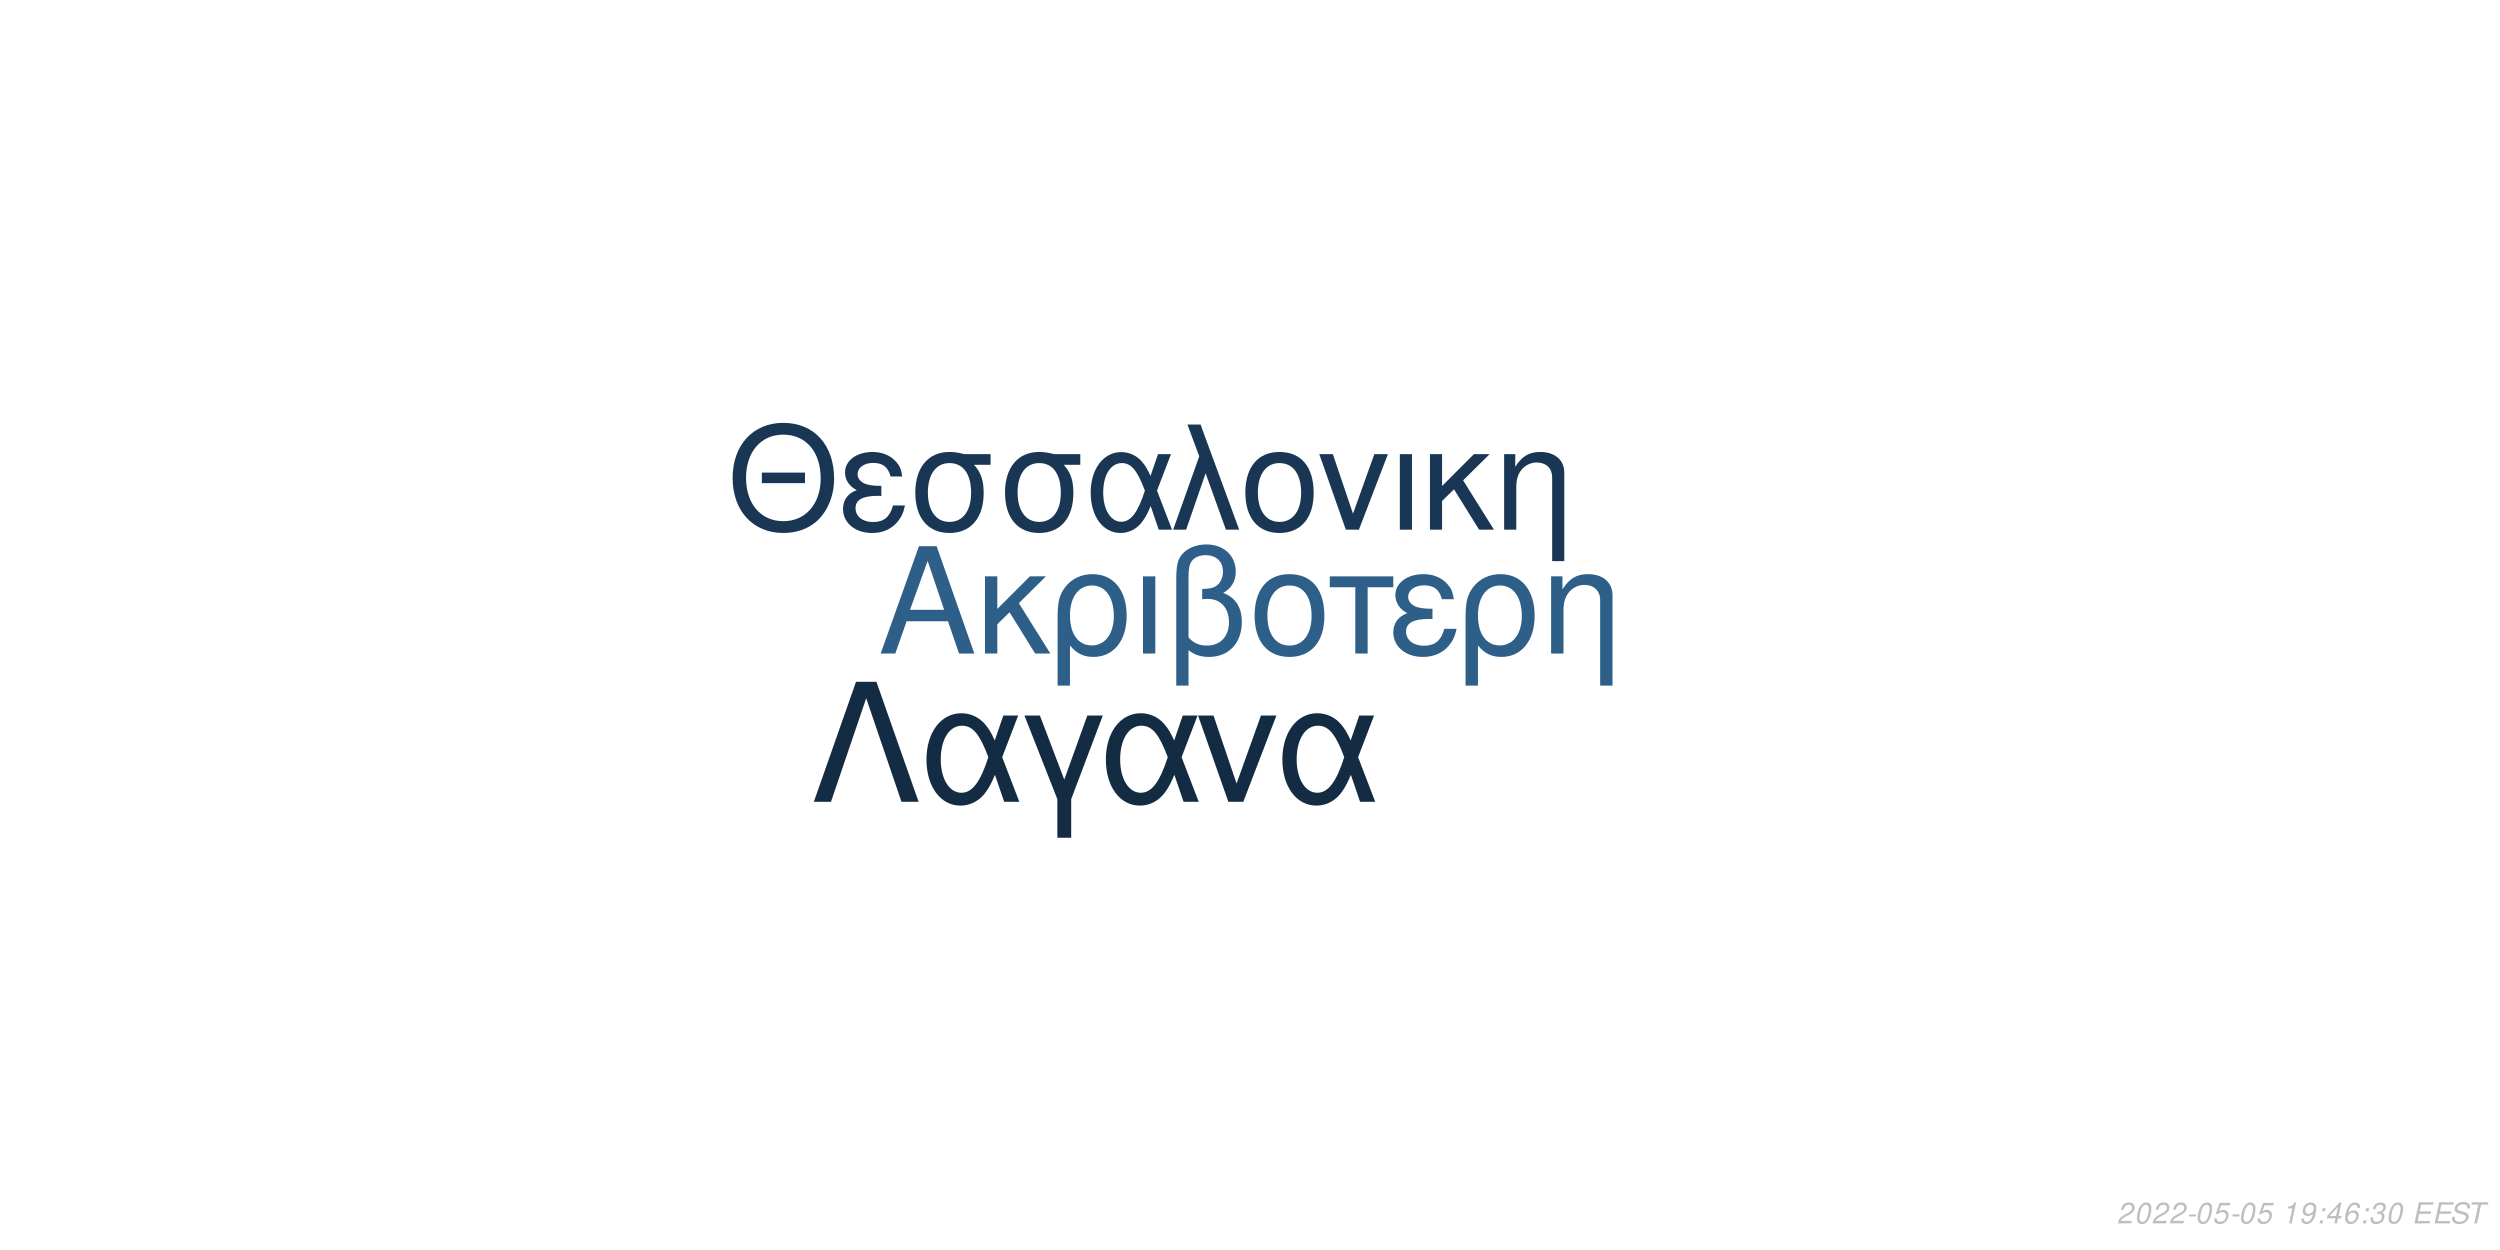
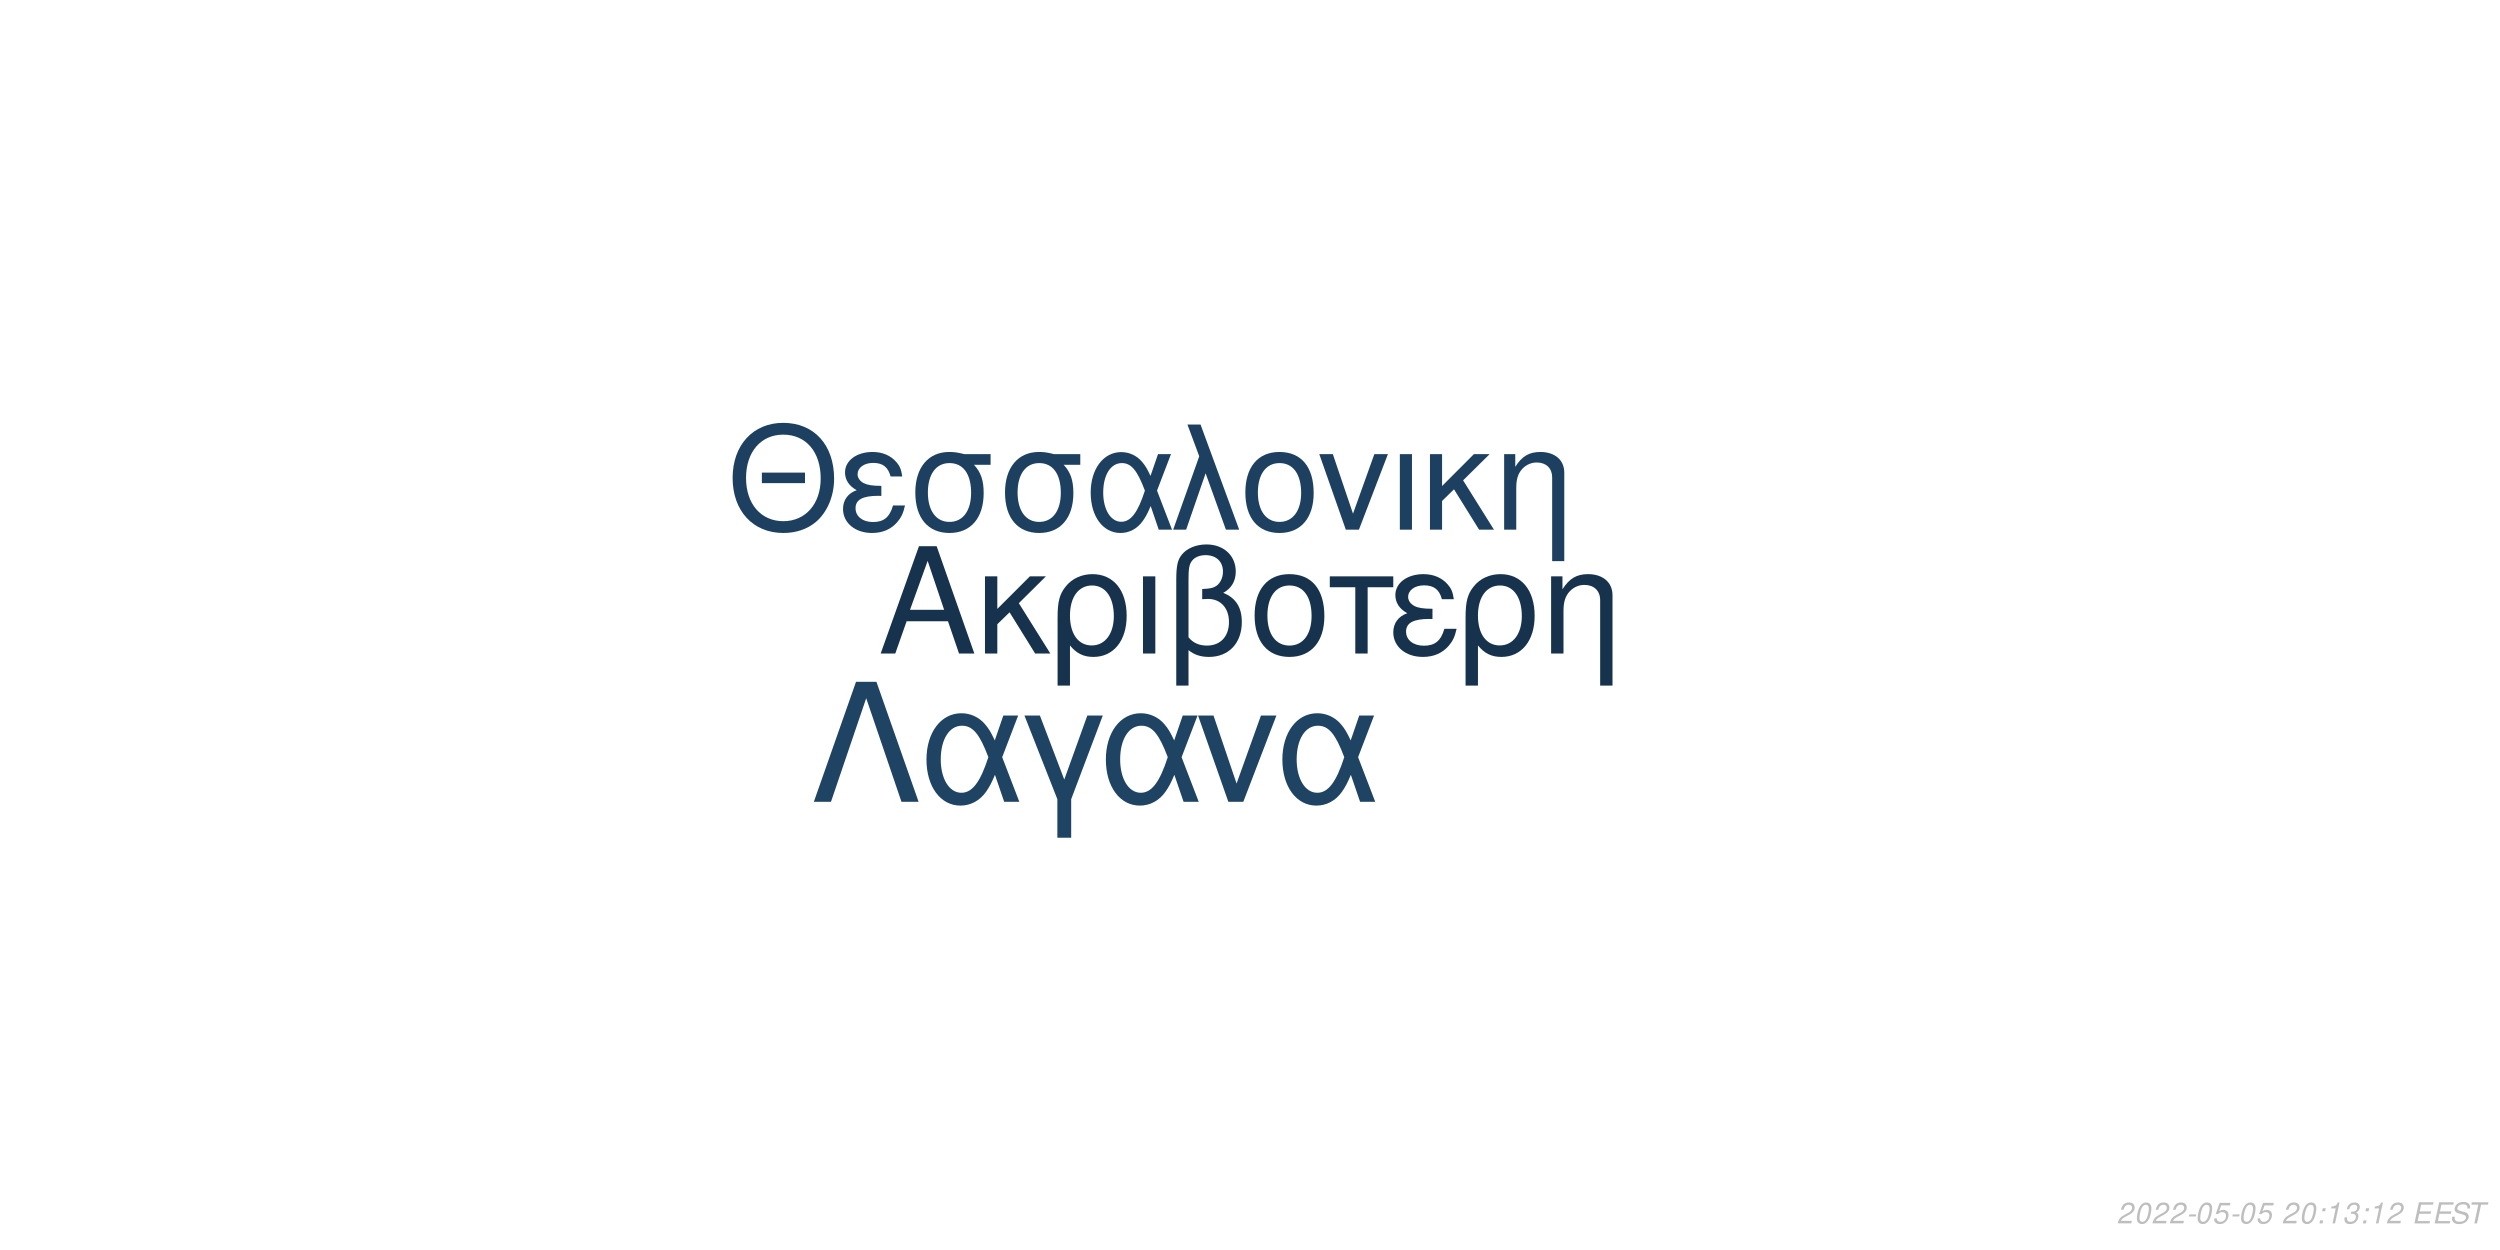
<svg xmlns="http://www.w3.org/2000/svg" xmlns:xlink="http://www.w3.org/1999/xlink" width="864pt" height="432pt" viewBox="0 0 864 432" version="1.1">
  <defs>
    <g>
      <symbol overflow="visible" id="glyph0-0">
        <path style="stroke:none;" d="" />
      </symbol>
      <symbol overflow="visible" id="glyph0-1">
        <path style="stroke:none;" d="M 24.125 -11.141 L 27.938 0 L 33.234 0 L 20.203 -37.094 L 14.094 -37.094 L 0.859 0 L 5.906 0 L 9.828 -11.141 Z M 22.797 -15.109 L 11 -15.109 L 17.094 -32.016 Z M 22.797 -15.109 " />
      </symbol>
      <symbol overflow="visible" id="glyph0-2">
        <path style="stroke:none;" d="M 7.172 -15.422 L 7.172 -26.672 L 2.906 -26.672 L 2.906 0 L 7.172 0 L 7.172 -10.125 L 11.406 -14.25 L 20.25 0 L 25.5 0 L 14.609 -17.406 L 23.969 -26.672 L 18.422 -26.672 Z M 7.172 -15.422 " />
      </symbol>
      <symbol overflow="visible" id="glyph0-3">
        <path style="stroke:none;" d="M 3 11.094 L 7.281 11.094 L 7.281 -2.797 C 9.516 -0.047 11.953 1.172 15.375 1.172 C 22.344 1.172 26.875 -4.422 26.875 -13.031 C 26.875 -21.891 22.297 -27.438 15.062 -27.438 C 11.297 -27.438 7.984 -25.906 5.797 -23.156 C 3.672 -20.516 3 -17.969 3 -12.359 Z M 14.906 -23.516 C 19.547 -23.516 22.438 -19.438 22.438 -12.922 C 22.438 -6.812 19.391 -2.797 14.812 -2.797 C 10.172 -2.797 7.281 -6.766 7.281 -13.125 C 7.281 -19.484 10.234 -23.516 14.906 -23.516 Z M 14.906 -23.516 " />
      </symbol>
      <symbol overflow="visible" id="glyph0-4">
        <path style="stroke:none;" d="M 3.516 0 L 7.781 0 L 7.781 -26.672 L 3.516 -26.672 Z M 3.516 0 " />
      </symbol>
      <symbol overflow="visible" id="glyph0-5">
        <path style="stroke:none;" d="M 4.016 11.094 L 8.25 11.094 L 8.25 -1.172 C 10.172 0.406 12.422 1.172 15.312 1.172 C 22.188 1.172 26.672 -3.609 26.672 -10.891 C 26.672 -15.984 24.578 -19.234 20.25 -20.969 C 23.109 -22.547 24.578 -25.031 24.578 -28.344 C 24.578 -33.844 20.406 -37.703 14.453 -37.703 C 10.938 -37.703 7.734 -36.391 6 -34.25 C 4.484 -32.422 4.016 -30.328 4.016 -25.391 Z M 8.25 -25.656 C 8.25 -29.359 8.5 -30.844 9.469 -32.062 C 10.375 -33.281 12.156 -34 14.094 -34 C 17.812 -34 20.156 -31.812 20.156 -28.297 C 20.156 -25.953 18.984 -23.812 17.297 -23.047 C 16.281 -22.547 15.469 -22.438 12.984 -22.297 L 12.984 -18.781 C 13.734 -18.828 14.344 -18.875 14.969 -18.875 C 19.344 -18.875 22.234 -15.719 22.234 -10.891 C 22.234 -5.906 19.281 -2.75 14.656 -2.75 C 11.953 -2.75 9.922 -3.609 8.25 -5.594 Z M 8.25 -25.656 " />
      </symbol>
      <symbol overflow="visible" id="glyph0-6">
        <path style="stroke:none;" d="M 14.094 -27.438 C 6.562 -27.438 2.094 -22.094 2.094 -13.125 C 2.094 -4.125 6.562 1.172 14.141 1.172 C 21.672 1.172 26.203 -4.172 26.203 -12.922 C 26.203 -22.188 21.828 -27.438 14.094 -27.438 Z M 14.141 -23.516 C 18.938 -23.516 21.781 -19.594 21.781 -12.984 C 21.781 -6.672 18.828 -2.75 14.141 -2.75 C 9.422 -2.75 6.516 -6.672 6.516 -13.125 C 6.516 -19.594 9.422 -23.516 14.141 -23.516 Z M 14.141 -23.516 " />
      </symbol>
      <symbol overflow="visible" id="glyph0-7">
        <path style="stroke:none;" d="M 7.891 0 L 12.156 0 L 12.156 -22.906 L 21.016 -22.906 L 21.016 -26.672 L -0.922 -26.672 L -0.922 -22.906 L 7.891 -22.906 Z M 7.891 0 " />
      </symbol>
      <symbol overflow="visible" id="glyph0-8">
        <path style="stroke:none;" d="M 14.562 -15.469 C 11.344 -15.469 9.562 -15.781 8.297 -16.438 C 6.922 -17.203 6.156 -18.328 6.156 -19.547 C 6.156 -21.891 8.453 -23.562 11.656 -23.562 C 15.062 -23.562 16.953 -22.094 17.812 -18.781 L 21.938 -18.781 C 21.578 -21.266 21.062 -22.5 19.797 -23.922 C 17.812 -26.203 14.906 -27.438 11.453 -27.438 C 5.797 -27.438 1.734 -24.375 1.734 -20.203 C 1.734 -17.609 3.156 -15.375 5.859 -13.938 C 2.797 -12.875 1.016 -10.484 1.016 -7.328 C 1.016 -2.391 5.297 1.172 11.25 1.172 C 14.969 1.172 17.906 -0.109 20.156 -2.641 C 21.578 -4.328 22.297 -5.797 22.906 -8.547 L 18.672 -8.547 C 17.5 -4.422 15.422 -2.703 11.609 -2.703 C 7.938 -2.703 5.438 -4.688 5.438 -7.578 C 5.438 -10.578 7.938 -11.953 13.484 -11.953 C 13.641 -11.953 14.094 -11.953 14.562 -11.906 Z M 14.562 -15.469 " />
      </symbol>
      <symbol overflow="visible" id="glyph0-9">
        <path style="stroke:none;" d="M 3.562 -26.672 L 3.562 0 L 7.844 0 L 7.844 -14.703 C 7.844 -17.906 8.5 -19.891 10.031 -21.531 C 11.406 -22.953 13.188 -23.719 15.062 -23.719 C 18.375 -23.719 20.516 -21.672 20.516 -18.469 L 20.516 11.094 L 24.781 11.094 L 24.781 -20.156 C 24.781 -24.578 21.469 -27.438 16.328 -27.438 C 12.359 -27.438 9.828 -25.906 7.484 -22.188 L 7.484 -26.672 Z M 3.562 -26.672 " />
      </symbol>
      <symbol overflow="visible" id="glyph1-0">
        <path style="stroke:none;" d="" />
      </symbol>
      <symbol overflow="visible" id="glyph1-1">
        <path style="stroke:none;" d="M 26.859 -19.734 L 11.953 -19.734 L 11.953 -16.094 L 26.859 -16.094 Z M 19.328 -36.922 C 8.922 -36.922 1.844 -29.25 1.844 -17.891 C 1.844 -6.484 8.875 1.141 19.391 1.141 C 23.812 1.141 27.703 -0.203 30.641 -2.688 C 34.578 -6.031 36.922 -11.656 36.922 -17.594 C 36.922 -29.297 30 -36.922 19.328 -36.922 Z M 19.328 -32.844 C 27.203 -32.844 32.281 -26.906 32.281 -17.688 C 32.281 -8.922 27.062 -2.938 19.391 -2.938 C 11.609 -2.938 6.484 -8.922 6.484 -17.891 C 6.484 -26.859 11.609 -32.844 19.328 -32.844 Z M 19.328 -32.844 " />
      </symbol>
      <symbol overflow="visible" id="glyph1-2">
        <path style="stroke:none;" d="M 14.25 -15.141 C 11.109 -15.141 9.375 -15.453 8.125 -16.094 C 6.781 -16.844 6.031 -17.938 6.031 -19.141 C 6.031 -21.422 8.266 -23.078 11.406 -23.078 C 14.75 -23.078 16.594 -21.625 17.438 -18.391 L 21.469 -18.391 C 21.125 -20.828 20.625 -22.031 19.391 -23.422 C 17.438 -25.656 14.594 -26.859 11.219 -26.859 C 5.688 -26.859 1.688 -23.875 1.688 -19.781 C 1.688 -17.234 3.094 -15.047 5.734 -13.656 C 2.734 -12.609 1 -10.266 1 -7.172 C 1 -2.344 5.188 1.141 11.016 1.141 C 14.656 1.141 17.547 -0.094 19.734 -2.594 C 21.125 -4.234 21.828 -5.688 22.422 -8.375 L 18.281 -8.375 C 17.141 -4.328 15.094 -2.641 11.359 -2.641 C 7.766 -2.641 5.328 -4.578 5.328 -7.422 C 5.328 -10.359 7.766 -11.703 13.203 -11.703 C 13.359 -11.703 13.797 -11.703 14.25 -11.656 Z M 14.25 -15.141 " />
      </symbol>
      <symbol overflow="visible" id="glyph1-3">
        <path style="stroke:none;" d="M 29 -26.109 L 19.938 -26.109 C 17.594 -26.703 16.438 -26.859 14.703 -26.859 C 7.469 -26.859 2.984 -21.469 2.984 -12.859 C 2.984 -4.031 7.375 1.141 14.797 1.141 C 22.172 1.141 26.609 -4.078 26.609 -12.656 C 26.609 -17.047 25.656 -19.828 23.266 -22.422 L 29 -22.422 Z M 14.797 -23.016 C 19.531 -23.016 22.266 -19.234 22.266 -12.75 C 22.266 -6.531 19.438 -2.688 14.797 -2.688 C 10.172 -2.688 7.328 -6.531 7.328 -12.859 C 7.328 -19.188 10.172 -23.016 14.797 -23.016 Z M 14.797 -23.016 " />
      </symbol>
      <symbol overflow="visible" id="glyph1-4">
        <path style="stroke:none;" d="M 29.344 -26.109 L 24.859 -26.109 L 22.266 -18.578 C 21.125 -21.031 20.484 -22.125 19.328 -23.469 C 17.547 -25.609 14.906 -26.812 12.156 -26.812 C 5.984 -26.812 1.594 -20.984 1.594 -12.812 C 1.594 -4.578 5.828 1.141 11.906 1.141 C 14.953 1.141 17.734 -0.344 19.625 -3.047 C 20.672 -4.531 21.281 -5.688 22.328 -8.172 L 25.109 0 L 29.703 0 L 24.516 -13.5 Z M 20.328 -13.5 C 17.891 -5.922 15.453 -2.734 12.156 -2.734 C 8.516 -2.734 5.922 -6.922 5.922 -12.812 C 5.922 -18.938 8.516 -23.016 12.359 -23.016 C 15.594 -23.016 17.688 -20.531 20.328 -13.5 Z M 20.328 -13.5 " />
      </symbol>
      <symbol overflow="visible" id="glyph1-5">
        <path style="stroke:none;" d="M 1.094 0 L 5.578 0 L 12.312 -19.484 L 19.328 0 L 23.922 0 L 10.562 -36.328 L 6.031 -36.328 L 10.109 -25.359 Z M 1.094 0 " />
      </symbol>
      <symbol overflow="visible" id="glyph1-6">
        <path style="stroke:none;" d="M 13.797 -26.859 C 6.422 -26.859 2.047 -21.625 2.047 -12.859 C 2.047 -4.031 6.422 1.141 13.859 1.141 C 21.234 1.141 25.656 -4.078 25.656 -12.656 C 25.656 -21.719 21.375 -26.859 13.797 -26.859 Z M 13.859 -23.016 C 18.531 -23.016 21.328 -19.188 21.328 -12.703 C 21.328 -6.531 18.438 -2.688 13.859 -2.688 C 9.219 -2.688 6.375 -6.531 6.375 -12.859 C 6.375 -19.188 9.219 -23.016 13.859 -23.016 Z M 13.859 -23.016 " />
      </symbol>
      <symbol overflow="visible" id="glyph1-7">
        <path style="stroke:none;" d="M 14.297 0 L 24.312 -26.109 L 19.625 -26.109 L 12.25 -5.531 L 5.281 -26.109 L 0.594 -26.109 L 9.766 0 Z M 14.297 0 " />
      </symbol>
      <symbol overflow="visible" id="glyph1-8">
        <path style="stroke:none;" d="M 3.438 0 L 7.625 0 L 7.625 -26.109 L 3.438 -26.109 Z M 3.438 0 " />
      </symbol>
      <symbol overflow="visible" id="glyph1-9">
        <path style="stroke:none;" d="M 7.031 -15.094 L 7.031 -26.109 L 2.844 -26.109 L 2.844 0 L 7.031 0 L 7.031 -9.922 L 11.156 -13.953 L 19.828 0 L 24.969 0 L 14.297 -17.047 L 23.469 -26.109 L 18.031 -26.109 Z M 7.031 -15.094 " />
      </symbol>
      <symbol overflow="visible" id="glyph1-10">
        <path style="stroke:none;" d="M 3.484 -26.109 L 3.484 0 L 7.672 0 L 7.672 -14.406 C 7.672 -17.547 8.328 -19.484 9.812 -21.078 C 11.156 -22.469 12.906 -23.219 14.75 -23.219 C 17.984 -23.219 20.078 -21.234 20.078 -18.094 L 20.078 10.859 L 24.266 10.859 L 24.266 -19.734 C 24.266 -24.062 21.031 -26.859 16 -26.859 C 12.109 -26.859 9.609 -25.359 7.328 -21.719 L 7.328 -26.109 Z M 3.484 -26.109 " />
      </symbol>
      <symbol overflow="visible" id="glyph2-0">
        <path style="stroke:none;" d="" />
      </symbol>
      <symbol overflow="visible" id="glyph2-1">
        <path style="stroke:none;" d="M 22.531 -41.484 L 15.484 -41.484 L 0.906 0 L 6.828 0 L 19 -35.797 L 31.188 0 L 37.109 0 Z M 22.531 -41.484 " />
      </symbol>
      <symbol overflow="visible" id="glyph2-2">
        <path style="stroke:none;" d="M 33.516 -29.812 L 28.391 -29.812 L 25.438 -21.219 C 24.125 -24.016 23.391 -25.266 22.078 -26.797 C 20.031 -29.25 17.016 -30.609 13.891 -30.609 C 6.828 -30.609 1.828 -23.953 1.828 -14.625 C 1.828 -5.234 6.656 1.312 13.594 1.312 C 17.078 1.312 20.266 -0.391 22.422 -3.469 C 23.609 -5.172 24.297 -6.484 25.5 -9.328 L 28.688 0 L 33.922 0 L 28 -15.422 Z M 23.219 -15.422 C 20.422 -6.766 17.641 -3.125 13.891 -3.125 C 9.734 -3.125 6.766 -7.906 6.766 -14.625 C 6.766 -21.625 9.734 -26.297 14.109 -26.297 C 17.812 -26.297 20.203 -23.453 23.219 -15.422 Z M 23.219 -15.422 " />
      </symbol>
      <symbol overflow="visible" id="glyph2-3">
        <path style="stroke:none;" d="M 12.062 12.406 L 16.844 12.406 L 16.844 -0.906 L 27.766 -29.812 L 22.422 -29.812 L 14.453 -7.688 L 6.031 -29.812 L 0.688 -29.812 L 12.062 -0.906 Z M 12.062 12.406 " />
      </symbol>
      <symbol overflow="visible" id="glyph2-4">
        <path style="stroke:none;" d="M 16.328 0 L 27.766 -29.812 L 22.422 -29.812 L 14 -6.312 L 6.031 -29.812 L 0.688 -29.812 L 11.156 0 Z M 16.328 0 " />
      </symbol>
      <symbol overflow="visible" id="glyph3-0">
        <path style="stroke:none;" d="" />
      </symbol>
      <symbol overflow="visible" id="glyph3-1">
        <path style="stroke:none;" d="M 5.234 -0.875 L 1.469 -0.875 C 1.641 -1.375 2.203 -1.891 3.109 -2.344 L 4.234 -2.938 C 5.562 -3.625 6.219 -4.469 6.219 -5.484 C 6.219 -5.938 6.062 -6.359 5.797 -6.656 C 5.469 -7.047 4.984 -7.234 4.312 -7.234 C 2.766 -7.234 1.891 -6.453 1.484 -4.734 L 2.375 -4.734 C 2.484 -5.188 2.609 -5.484 2.797 -5.75 C 3.094 -6.203 3.609 -6.453 4.188 -6.453 C 4.891 -6.453 5.344 -6.031 5.344 -5.375 C 5.344 -4.703 4.859 -4.094 4.016 -3.656 L 2.984 -3.125 C 1.234 -2.188 0.797 -1.656 0.344 -0.016 L 5.047 -0.016 Z M 5.234 -0.875 " />
      </symbol>
      <symbol overflow="visible" id="glyph3-2">
        <path style="stroke:none;" d="M 4.203 -7.234 C 3.375 -7.234 2.688 -6.812 2.125 -5.984 C 1.484 -5.047 0.984 -3.188 0.984 -1.734 C 0.984 -1.109 1.172 -0.562 1.484 -0.266 C 1.797 0.047 2.281 0.234 2.766 0.234 C 3.625 0.234 4.281 -0.156 4.859 -1.016 C 5.516 -1.953 6 -3.797 6 -5.266 C 6 -6.5 5.328 -7.234 4.203 -7.234 Z M 4.094 -6.453 C 4.734 -6.453 5.125 -5.984 5.125 -5.156 C 5.125 -4.203 4.781 -2.625 4.406 -1.812 C 3.984 -0.938 3.516 -0.547 2.875 -0.547 C 2.25 -0.547 1.875 -1.031 1.875 -1.828 C 1.875 -2.797 2.203 -4.344 2.594 -5.203 C 2.984 -6.047 3.453 -6.453 4.094 -6.453 Z M 4.094 -6.453 " />
      </symbol>
      <symbol overflow="visible" id="glyph3-3">
        <path style="stroke:none;" d="M 3.516 -3.125 L 1.125 -3.125 L 0.969 -2.406 L 3.359 -2.406 Z M 3.516 -3.125 " />
      </symbol>
      <symbol overflow="visible" id="glyph3-4">
        <path style="stroke:none;" d="M 6.297 -7.094 L 2.594 -7.094 L 1.234 -3.234 L 2.047 -3.234 C 2.656 -3.766 2.938 -3.906 3.531 -3.906 C 4.328 -3.906 4.797 -3.453 4.797 -2.688 C 4.797 -1.438 3.969 -0.547 2.828 -0.547 C 2.031 -0.547 1.609 -0.938 1.578 -1.734 L 0.703 -1.734 L 0.703 -1.516 C 0.703 -0.938 0.844 -0.547 1.188 -0.266 C 1.562 0.062 2.078 0.234 2.703 0.234 C 3.656 0.234 4.391 -0.156 4.984 -0.922 C 5.422 -1.5 5.672 -2.234 5.672 -2.953 C 5.672 -4 4.938 -4.672 3.812 -4.672 C 3.328 -4.672 2.906 -4.547 2.406 -4.234 L 3.109 -6.219 L 6.109 -6.219 Z M 6.297 -7.094 " />
      </symbol>
      <symbol overflow="visible" id="glyph3-5">
        <path style="stroke:none;" d="" />
      </symbol>
      <symbol overflow="visible" id="glyph3-6">
+         <path style="stroke:none;" d="M 2.359 -1.031 L 1.312 -1.031 L 1.094 0 L 2.141 0 Z M 3.266 -5.234 L 2.219 -5.234 L 2 -4.203 L 3.047 -4.203 Z M 3.266 -5.234 " />
+       </symbol>
+       <symbol overflow="visible" id="glyph3-7">
        <path style="stroke:none;" d="M 3.703 -5.188 L 2.594 0 L 3.469 0 L 5.016 -7.234 L 4.438 -7.234 C 3.906 -6.156 3.688 -6.016 2.234 -5.812 L 2.109 -5.188 Z M 3.703 -5.188 " />
      </symbol>
-       <symbol overflow="visible" id="glyph3-7">
-         <path style="stroke:none;" d="M 0.844 -1.656 C 0.844 -1.547 0.844 -1.438 0.844 -1.375 C 0.844 -0.406 1.531 0.234 2.578 0.234 C 3.203 0.234 3.766 0.016 4.297 -0.438 C 4.938 -1 5.312 -1.656 5.594 -2.719 C 5.844 -3.672 6.016 -4.766 6.016 -5.375 C 6.016 -5.844 5.844 -6.328 5.547 -6.656 C 5.203 -7.031 4.703 -7.234 4.062 -7.234 C 2.516 -7.234 1.297 -5.938 1.297 -4.266 C 1.297 -3.203 1.984 -2.547 3.047 -2.547 C 3.484 -2.547 3.953 -2.672 4.281 -2.891 C 4.406 -2.984 4.547 -3.078 4.828 -3.344 C 4.438 -1.484 3.703 -0.547 2.703 -0.547 C 2.109 -0.547 1.719 -0.938 1.719 -1.547 L 1.719 -1.656 Z M 3.953 -6.453 C 4.625 -6.453 5.141 -5.953 5.141 -5.281 C 5.141 -4.188 4.312 -3.312 3.297 -3.312 C 2.594 -3.312 2.172 -3.734 2.172 -4.453 C 2.172 -5.562 2.984 -6.453 3.953 -6.453 Z M 3.953 -6.453 " />
-       </symbol>
      <symbol overflow="visible" id="glyph3-8">
-         <path style="stroke:none;" d="M 2.359 -1.031 L 1.312 -1.031 L 1.094 0 L 2.141 0 Z M 3.266 -5.234 L 2.219 -5.234 L 2 -4.203 L 3.047 -4.203 Z M 3.266 -5.234 " />
+         <path style="stroke:none;" d="M 2.922 -3.312 C 3.125 -3.344 3.234 -3.344 3.375 -3.344 C 4.203 -3.344 4.688 -3 4.688 -2.406 C 4.688 -1.312 3.906 -0.547 2.781 -0.547 C 2.047 -0.547 1.594 -0.938 1.594 -1.562 C 1.594 -1.719 1.609 -1.844 1.656 -2.094 L 0.766 -2.094 C 0.734 -1.797 0.719 -1.641 0.719 -1.469 C 0.719 -0.375 1.406 0.234 2.641 0.234 C 3.547 0.234 4.297 -0.078 4.812 -0.656 C 5.266 -1.156 5.562 -1.875 5.562 -2.547 C 5.562 -3.125 5.344 -3.453 4.797 -3.734 C 5.641 -4.234 6.016 -4.844 6.016 -5.734 C 6.016 -6.656 5.312 -7.234 4.203 -7.234 C 3.375 -7.234 2.672 -6.938 2.188 -6.375 C 1.891 -6.031 1.703 -5.641 1.516 -4.906 L 2.391 -4.906 C 2.5 -5.359 2.594 -5.594 2.734 -5.812 C 3.047 -6.234 3.516 -6.453 4.078 -6.453 C 4.734 -6.453 5.141 -6.125 5.141 -5.578 C 5.141 -5.188 5.016 -4.797 4.797 -4.547 C 4.516 -4.234 4 -4.062 3.266 -4.062 L 3.078 -4.062 Z M 2.922 -3.312 " />
      </symbol>
      <symbol overflow="visible" id="glyph3-9">
-         <path style="stroke:none;" d="M 3.625 -1.75 L 3.266 0 L 4.141 0 L 4.516 -1.75 L 5.562 -1.75 L 5.734 -2.531 L 4.688 -2.531 L 5.688 -7.234 L 5.016 -7.234 L 0.844 -2.672 L 0.641 -1.75 Z M 3.797 -2.531 L 1.594 -2.531 L 4.469 -5.703 Z M 3.797 -2.531 " />
+         <path style="stroke:none;" d="M 2.547 -3.312 L 6.5 -3.312 L 6.688 -4.141 L 2.719 -4.141 L 3.219 -6.469 L 7.344 -6.469 L 7.516 -7.297 L 2.453 -7.297 L 0.906 0 L 6.125 0 L 6.297 -0.812 L 2.016 -0.812 Z M 2.547 -3.312 " />
      </symbol>
      <symbol overflow="visible" id="glyph3-10">
-         <path style="stroke:none;" d="M 6.125 -5.344 L 6.141 -5.625 C 6.141 -6.609 5.453 -7.234 4.391 -7.234 C 3.438 -7.234 2.641 -6.719 2.016 -5.703 C 1.422 -4.781 0.938 -2.953 0.938 -1.688 C 0.938 -0.516 1.688 0.234 2.859 0.234 C 3.703 0.234 4.438 -0.156 5 -0.875 C 5.406 -1.422 5.672 -2.156 5.672 -2.766 C 5.672 -3.812 4.969 -4.5 3.906 -4.5 C 3.234 -4.5 2.672 -4.234 2.094 -3.625 C 2.406 -5.375 3.234 -6.453 4.25 -6.453 C 4.703 -6.453 5.062 -6.234 5.172 -5.844 C 5.203 -5.719 5.234 -5.578 5.25 -5.344 Z M 3.656 -3.734 C 4.344 -3.734 4.797 -3.281 4.797 -2.625 C 4.797 -1.469 3.984 -0.547 2.984 -0.547 C 2.297 -0.547 1.812 -1.047 1.812 -1.766 C 1.812 -2.859 2.625 -3.734 3.656 -3.734 Z M 3.656 -3.734 " />
+         <path style="stroke:none;" d="M 7.062 -5.156 C 7.125 -5.438 7.141 -5.562 7.141 -5.703 C 7.141 -6.156 6.938 -6.594 6.594 -6.891 C 6.188 -7.25 5.656 -7.406 4.875 -7.406 C 3.844 -7.406 3.047 -7.125 2.5 -6.562 C 2.094 -6.141 1.781 -5.438 1.781 -4.922 C 1.781 -4.297 2.219 -3.766 2.891 -3.562 L 4.594 -3.094 C 5.406 -2.859 5.734 -2.578 5.734 -2.094 C 5.734 -1.781 5.547 -1.406 5.266 -1.141 C 4.844 -0.766 4.266 -0.578 3.453 -0.578 C 2.328 -0.578 1.812 -0.984 1.812 -1.906 C 1.812 -2.047 1.812 -2.125 1.844 -2.312 L 0.984 -2.312 C 0.906 -2.062 0.891 -1.906 0.891 -1.688 C 0.891 -0.484 1.797 0.234 3.297 0.234 C 4.359 0.234 5.234 -0.062 5.812 -0.609 C 6.344 -1.078 6.688 -1.797 6.688 -2.375 C 6.688 -2.641 6.609 -2.906 6.453 -3.156 C 6.234 -3.5 5.938 -3.703 5.469 -3.828 L 3.75 -4.312 C 2.984 -4.547 2.734 -4.734 2.734 -5.188 C 2.734 -5.547 2.875 -5.844 3.188 -6.109 C 3.547 -6.438 4.031 -6.594 4.703 -6.594 C 5.266 -6.594 5.688 -6.484 5.906 -6.297 C 6.094 -6.125 6.219 -5.797 6.219 -5.516 C 6.219 -5.422 6.203 -5.344 6.188 -5.156 Z M 7.062 -5.156 " />
      </symbol>
      <symbol overflow="visible" id="glyph3-11">
-         <path style="stroke:none;" d="M 2.922 -3.312 C 3.125 -3.344 3.234 -3.344 3.375 -3.344 C 4.203 -3.344 4.688 -3 4.688 -2.406 C 4.688 -1.312 3.906 -0.547 2.781 -0.547 C 2.047 -0.547 1.594 -0.938 1.594 -1.562 C 1.594 -1.719 1.609 -1.844 1.656 -2.094 L 0.766 -2.094 C 0.734 -1.797 0.719 -1.641 0.719 -1.469 C 0.719 -0.375 1.406 0.234 2.641 0.234 C 3.547 0.234 4.297 -0.078 4.812 -0.656 C 5.266 -1.156 5.562 -1.875 5.562 -2.547 C 5.562 -3.125 5.344 -3.453 4.797 -3.734 C 5.641 -4.234 6.016 -4.844 6.016 -5.734 C 6.016 -6.656 5.312 -7.234 4.203 -7.234 C 3.375 -7.234 2.672 -6.938 2.188 -6.375 C 1.891 -6.031 1.703 -5.641 1.516 -4.906 L 2.391 -4.906 C 2.5 -5.359 2.594 -5.594 2.734 -5.812 C 3.047 -6.234 3.516 -6.453 4.078 -6.453 C 4.734 -6.453 5.141 -6.125 5.141 -5.578 C 5.141 -5.188 5.016 -4.797 4.797 -4.547 C 4.516 -4.234 4 -4.062 3.266 -4.062 L 3.078 -4.062 Z M 2.922 -3.312 " />
-       </symbol>
-       <symbol overflow="visible" id="glyph3-12">
-         <path style="stroke:none;" d="M 2.547 -3.312 L 6.5 -3.312 L 6.688 -4.141 L 2.719 -4.141 L 3.219 -6.469 L 7.344 -6.469 L 7.516 -7.297 L 2.453 -7.297 L 0.906 0 L 6.125 0 L 6.297 -0.812 L 2.016 -0.812 Z M 2.547 -3.312 " />
-       </symbol>
-       <symbol overflow="visible" id="glyph3-13">
-         <path style="stroke:none;" d="M 7.062 -5.156 C 7.125 -5.438 7.141 -5.562 7.141 -5.703 C 7.141 -6.156 6.938 -6.594 6.594 -6.891 C 6.188 -7.25 5.656 -7.406 4.875 -7.406 C 3.844 -7.406 3.047 -7.125 2.5 -6.562 C 2.094 -6.141 1.781 -5.438 1.781 -4.922 C 1.781 -4.297 2.219 -3.766 2.891 -3.562 L 4.594 -3.094 C 5.406 -2.859 5.734 -2.578 5.734 -2.094 C 5.734 -1.781 5.547 -1.406 5.266 -1.141 C 4.844 -0.766 4.266 -0.578 3.453 -0.578 C 2.328 -0.578 1.812 -0.984 1.812 -1.906 C 1.812 -2.047 1.812 -2.125 1.844 -2.312 L 0.984 -2.312 C 0.906 -2.062 0.891 -1.906 0.891 -1.688 C 0.891 -0.484 1.797 0.234 3.297 0.234 C 4.359 0.234 5.234 -0.062 5.812 -0.609 C 6.344 -1.078 6.688 -1.797 6.688 -2.375 C 6.688 -2.641 6.609 -2.906 6.453 -3.156 C 6.234 -3.5 5.938 -3.703 5.469 -3.828 L 3.75 -4.312 C 2.984 -4.547 2.734 -4.734 2.734 -5.188 C 2.734 -5.547 2.875 -5.844 3.188 -6.109 C 3.547 -6.438 4.031 -6.594 4.703 -6.594 C 5.266 -6.594 5.688 -6.484 5.906 -6.297 C 6.094 -6.125 6.219 -5.797 6.219 -5.516 C 6.219 -5.422 6.203 -5.344 6.188 -5.156 Z M 7.062 -5.156 " />
-       </symbol>
-       <symbol overflow="visible" id="glyph3-14">
        <path style="stroke:none;" d="M 4.938 -6.469 L 7.312 -6.469 L 7.484 -7.297 L 1.75 -7.297 L 1.578 -6.469 L 3.984 -6.469 L 2.609 0 L 3.547 0 Z M 4.938 -6.469 " />
      </symbol>
    </g>
  </defs>
  <g id="surface1">
    <rect x="0" y="0" width="864" height="432" style="fill:rgb(100%,100%,100%);fill-opacity:1;stroke:none;" />
-     <g style="fill:rgb(17.647%,37.255%,53.725%);fill-opacity:1;">
+     <g style="fill:rgb(9.02%,19.608%,30.196%);fill-opacity:1;">
      <use xlink:href="#glyph0-1" x="303.5" y="225.861" />
      <use xlink:href="#glyph0-2" x="337.5" y="225.861" />
      <use xlink:href="#glyph0-3" x="362.5" y="225.861" />
      <use xlink:href="#glyph0-4" x="391.5" y="225.861" />
      <use xlink:href="#glyph0-5" x="402.5" y="225.861" />
      <use xlink:href="#glyph0-6" x="431.5" y="225.861" />
      <use xlink:href="#glyph0-7" x="460.5" y="225.861" />
      <use xlink:href="#glyph0-8" x="480.5" y="225.861" />
      <use xlink:href="#glyph0-3" x="503.5" y="225.861" />
      <use xlink:href="#glyph0-9" x="532.5" y="225.861" />
    </g>
-     <g style="fill:rgb(9.804%,21.569%,32.941%);fill-opacity:1;">
+     <g style="fill:rgb(11.765%,25.098%,37.647%);fill-opacity:1;">
      <use xlink:href="#glyph1-1" x="251.348" y="183.058" />
      <use xlink:href="#glyph1-2" x="290.348" y="183.058" />
      <use xlink:href="#glyph1-3" x="313.348" y="183.058" />
      <use xlink:href="#glyph1-3" x="344.348" y="183.058" />
      <use xlink:href="#glyph1-4" x="375.348" y="183.058" />
      <use xlink:href="#glyph1-5" x="404.348" y="183.058" />
      <use xlink:href="#glyph1-6" x="428.348" y="183.058" />
      <use xlink:href="#glyph1-7" x="455.348" y="183.058" />
      <use xlink:href="#glyph1-8" x="480.348" y="183.058" />
      <use xlink:href="#glyph1-9" x="491.348" y="183.058" />
      <use xlink:href="#glyph1-10" x="516.348" y="183.058" />
    </g>
-     <g style="fill:rgb(7.451%,16.863%,26.275%);fill-opacity:1;">
+     <g style="fill:rgb(12.157%,26.275%,38.824%);fill-opacity:1;">
      <use xlink:href="#glyph2-1" x="280.359" y="277.105" />
      <use xlink:href="#glyph2-2" x="318.359" y="277.105" />
      <use xlink:href="#glyph2-3" x="353.359" y="277.105" />
      <use xlink:href="#glyph2-2" x="380.359" y="277.105" />
      <use xlink:href="#glyph2-4" x="413.359" y="277.105" />
      <use xlink:href="#glyph2-2" x="441.359" y="277.105" />
    </g>
    <g style="fill:rgb(74.51%,74.51%,74.51%);fill-opacity:1;">
      <use xlink:href="#glyph3-1" x="731.52" y="422.81" />
      <use xlink:href="#glyph3-2" x="737.52" y="422.81" />
      <use xlink:href="#glyph3-1" x="743.52" y="422.81" />
      <use xlink:href="#glyph3-1" x="749.52" y="422.81" />
      <use xlink:href="#glyph3-3" x="755.52" y="422.81" />
      <use xlink:href="#glyph3-2" x="758.52" y="422.81" />
      <use xlink:href="#glyph3-4" x="764.52" y="422.81" />
      <use xlink:href="#glyph3-3" x="770.52" y="422.81" />
      <use xlink:href="#glyph3-2" x="773.52" y="422.81" />
      <use xlink:href="#glyph3-4" x="779.52" y="422.81" />
      <use xlink:href="#glyph3-5" x="785.52" y="422.81" />
-       <use xlink:href="#glyph3-6" x="788.52" y="422.81" />
-       <use xlink:href="#glyph3-7" x="794.52" y="422.81" />
-       <use xlink:href="#glyph3-8" x="800.52" y="422.81" />
-       <use xlink:href="#glyph3-9" x="803.52" y="422.81" />
-       <use xlink:href="#glyph3-10" x="809.52" y="422.81" />
-       <use xlink:href="#glyph3-8" x="815.52" y="422.81" />
-       <use xlink:href="#glyph3-11" x="818.52" y="422.81" />
-       <use xlink:href="#glyph3-2" x="824.52" y="422.81" />
+       <use xlink:href="#glyph3-1" x="788.52" y="422.81" />
+       <use xlink:href="#glyph3-2" x="794.52" y="422.81" />
+       <use xlink:href="#glyph3-6" x="800.52" y="422.81" />
+       <use xlink:href="#glyph3-7" x="803.52" y="422.81" />
+       <use xlink:href="#glyph3-8" x="809.52" y="422.81" />
+       <use xlink:href="#glyph3-6" x="815.52" y="422.81" />
+       <use xlink:href="#glyph3-7" x="818.52" y="422.81" />
+       <use xlink:href="#glyph3-1" x="824.52" y="422.81" />
      <use xlink:href="#glyph3-5" x="830.52" y="422.81" />
-       <use xlink:href="#glyph3-12" x="833.52" y="422.81" />
-       <use xlink:href="#glyph3-12" x="840.52" y="422.81" />
-       <use xlink:href="#glyph3-13" x="846.52" y="422.81" />
-       <use xlink:href="#glyph3-14" x="852.52" y="422.81" />
+       <use xlink:href="#glyph3-9" x="833.52" y="422.81" />
+       <use xlink:href="#glyph3-9" x="840.52" y="422.81" />
+       <use xlink:href="#glyph3-10" x="846.52" y="422.81" />
+       <use xlink:href="#glyph3-11" x="852.52" y="422.81" />
    </g>
  </g>
</svg>
